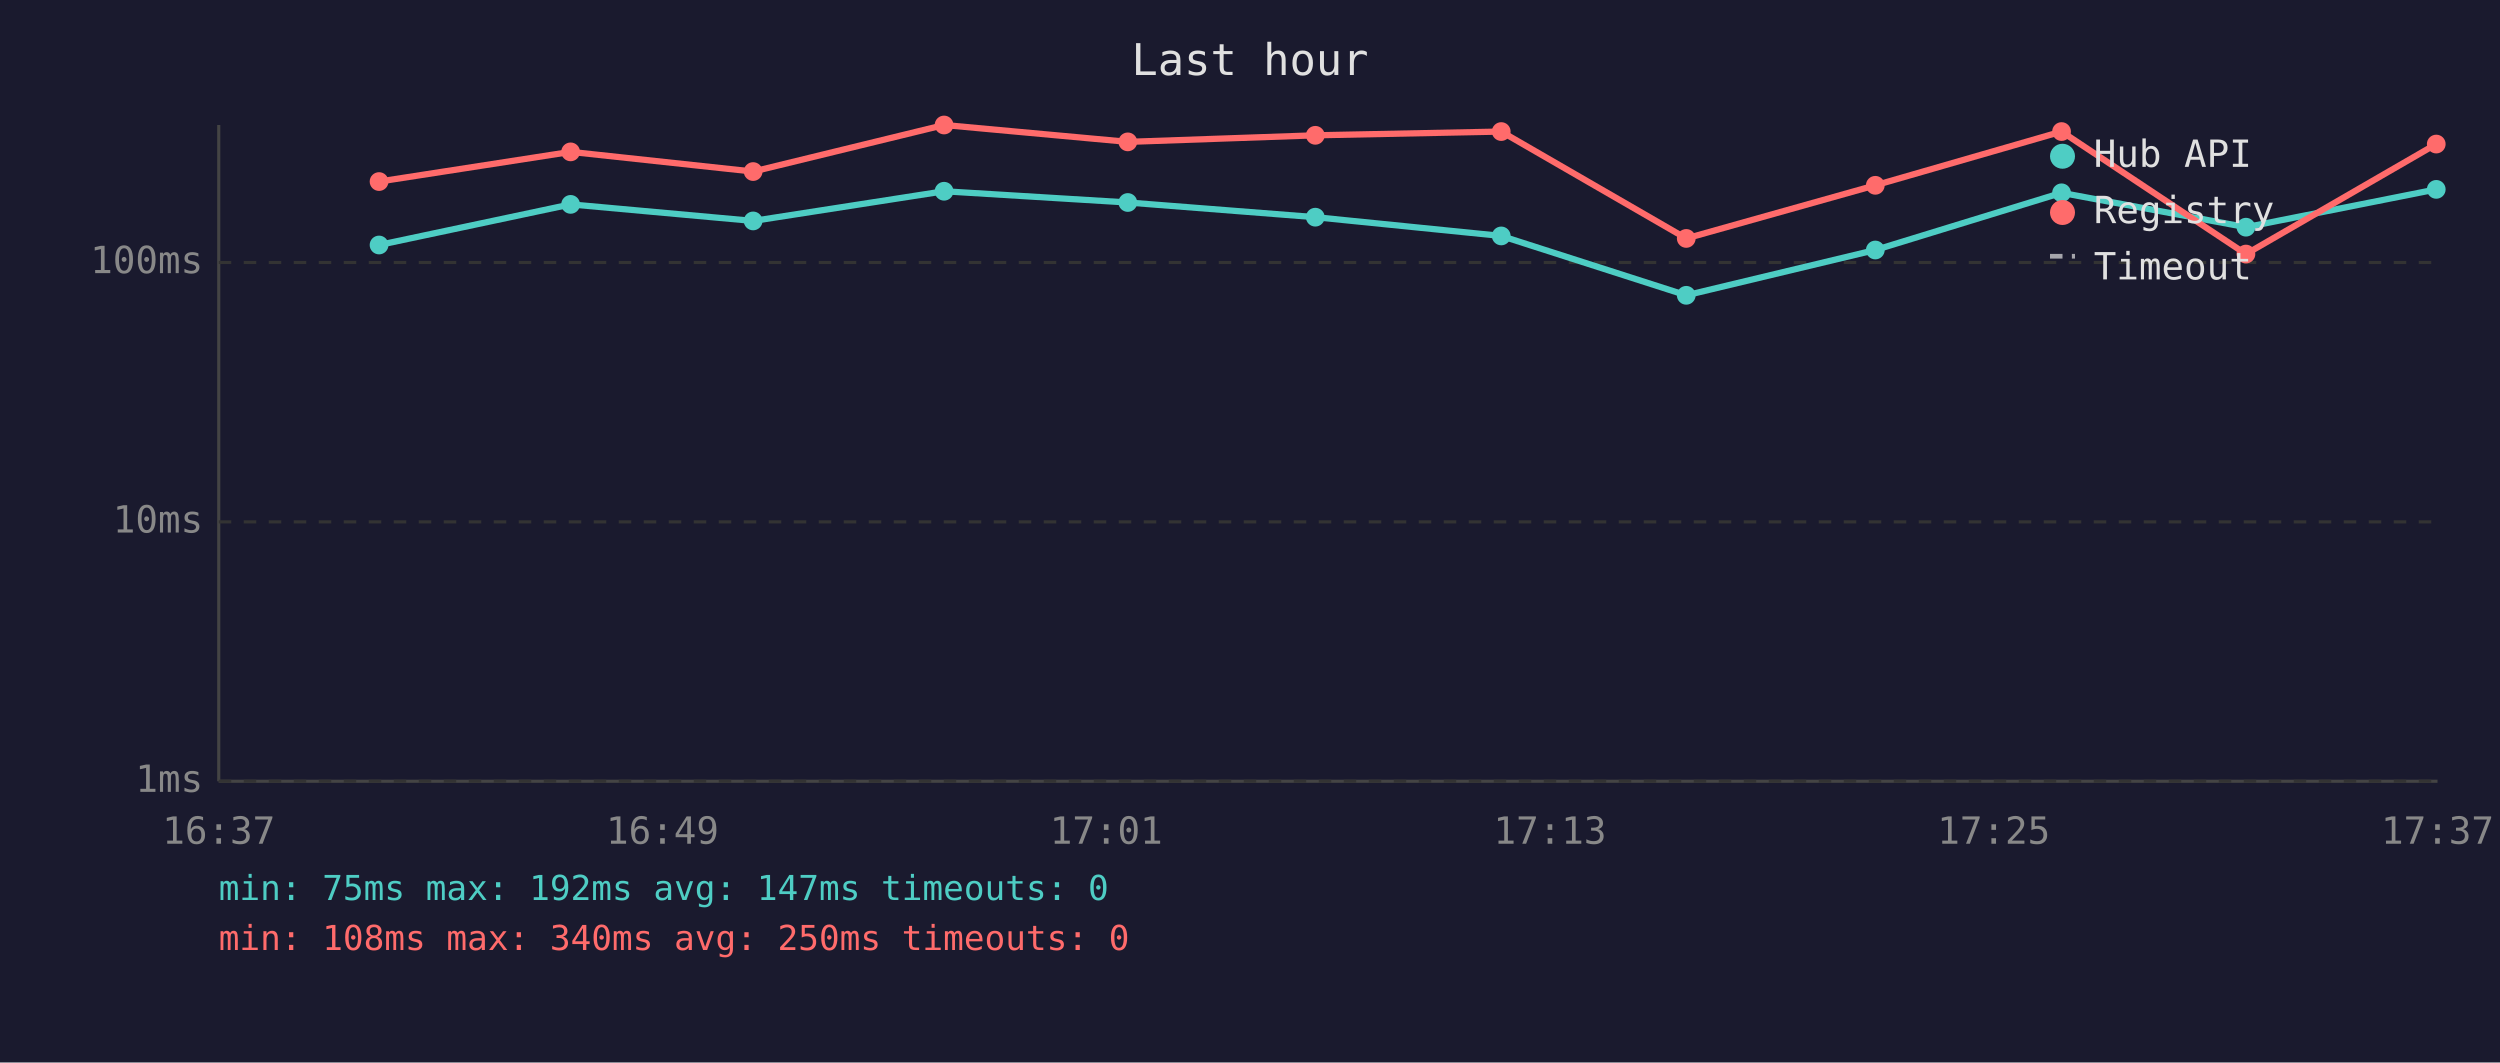
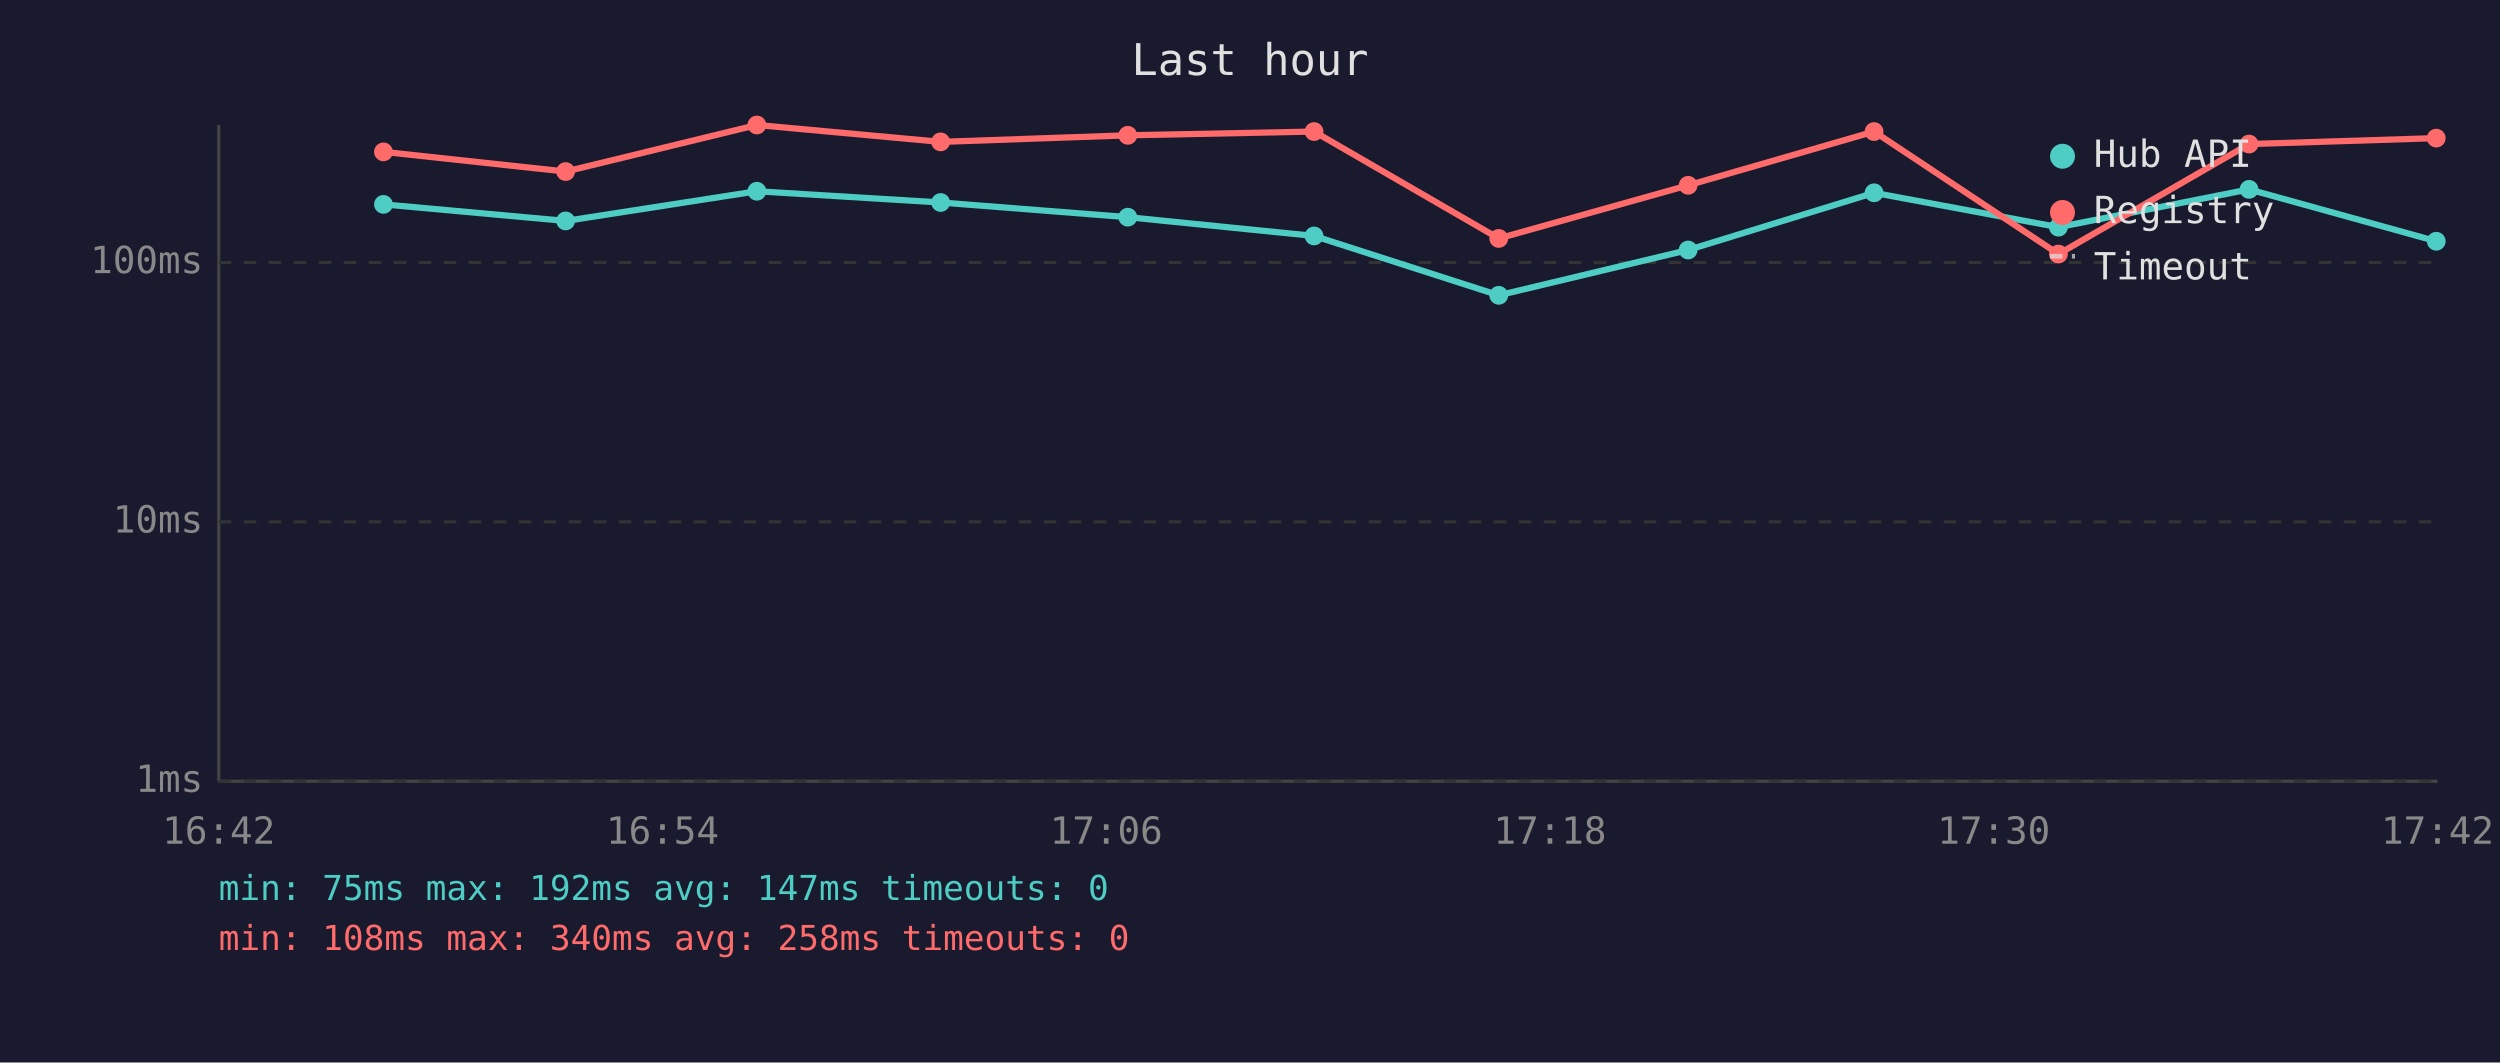
<svg xmlns="http://www.w3.org/2000/svg" viewBox="0 0 800 340" font-family="monospace" font-size="12">
  <rect width="800" height="340" fill="#1a1a2e" />
  <text x="400" y="24" fill="#e0e0e0" font-size="14" text-anchor="middle">Last hour</text>
  <line x1="70" y1="40" x2="70" y2="250" stroke="#444" stroke-width="1" />
  <line x1="70" y1="250" x2="780" y2="250" stroke="#444" stroke-width="1" />
  <line x1="70" y1="250" x2="780" y2="250" stroke="#333" stroke-width="1" stroke-dasharray="4" />
  <text x="65" y="250" fill="#888" text-anchor="end" dominant-baseline="middle">1ms</text>
  <line x1="70" y1="167" x2="780" y2="167" stroke="#333" stroke-width="1" stroke-dasharray="4" />
  <text x="65" y="167" fill="#888" text-anchor="end" dominant-baseline="middle">10ms</text>
  <line x1="70" y1="84" x2="780" y2="84" stroke="#333" stroke-width="1" stroke-dasharray="4" />
  <text x="65" y="84" fill="#888" text-anchor="end" dominant-baseline="middle">100ms</text>
-   <text x="70" y="270" fill="#888" text-anchor="middle">16:37</text>
-   <text x="212" y="270" fill="#888" text-anchor="middle">16:49</text>
-   <text x="354" y="270" fill="#888" text-anchor="middle">17:01</text>
-   <text x="496" y="270" fill="#888" text-anchor="middle">17:13</text>
-   <text x="638" y="270" fill="#888" text-anchor="middle">17:25</text>
-   <text x="780" y="270" fill="#888" text-anchor="middle">17:37</text>
-   <polyline points="121.3,78.4 182.6,65.4 241.0,70.7 302.1,61.2 360.9,64.8 420.9,69.5 480.4,75.5 539.6,94.5 600.1,80.0 659.7,61.7 718.7,72.7 779.6,60.6" fill="none" stroke="#4ecdc4" stroke-width="2" opacity="1" />
-   <circle cx="121.3" cy="78.4" r="3" fill="#4ecdc4" />
-   <circle cx="182.6" cy="65.4" r="3" fill="#4ecdc4" />
-   <circle cx="241.0" cy="70.7" r="3" fill="#4ecdc4" />
-   <circle cx="302.1" cy="61.2" r="3" fill="#4ecdc4" />
-   <circle cx="360.9" cy="64.8" r="3" fill="#4ecdc4" />
-   <circle cx="420.9" cy="69.5" r="3" fill="#4ecdc4" />
-   <circle cx="480.4" cy="75.5" r="3" fill="#4ecdc4" />
-   <circle cx="539.6" cy="94.5" r="3" fill="#4ecdc4" />
-   <circle cx="600.1" cy="80.0" r="3" fill="#4ecdc4" />
-   <circle cx="659.7" cy="61.7" r="3" fill="#4ecdc4" />
-   <circle cx="718.7" cy="72.7" r="3" fill="#4ecdc4" />
-   <circle cx="779.6" cy="60.6" r="3" fill="#4ecdc4" />
-   <polyline points="121.3,58.1 182.6,48.6 241.0,54.9 302.1,40.0 360.9,45.4 420.9,43.3 480.4,42.1 539.6,76.3 600.1,59.3 659.7,42.1 718.7,81.3 779.6,46.1" fill="none" stroke="#ff6b6b" stroke-width="2" opacity="1" />
-   <circle cx="121.3" cy="58.1" r="3" fill="#ff6b6b" />
-   <circle cx="182.6" cy="48.6" r="3" fill="#ff6b6b" />
-   <circle cx="241.0" cy="54.9" r="3" fill="#ff6b6b" />
-   <circle cx="302.1" cy="40.0" r="3" fill="#ff6b6b" />
-   <circle cx="360.9" cy="45.4" r="3" fill="#ff6b6b" />
-   <circle cx="420.9" cy="43.3" r="3" fill="#ff6b6b" />
-   <circle cx="480.4" cy="42.1" r="3" fill="#ff6b6b" />
-   <circle cx="539.6" cy="76.3" r="3" fill="#ff6b6b" />
-   <circle cx="600.1" cy="59.3" r="3" fill="#ff6b6b" />
-   <circle cx="659.7" cy="42.1" r="3" fill="#ff6b6b" />
-   <circle cx="718.7" cy="81.3" r="3" fill="#ff6b6b" />
-   <circle cx="779.6" cy="46.1" r="3" fill="#ff6b6b" />
+   <text x="70" y="270" fill="#888" text-anchor="middle">16:42</text>
+   <text x="212" y="270" fill="#888" text-anchor="middle">16:54</text>
+   <text x="354" y="270" fill="#888" text-anchor="middle">17:06</text>
+   <text x="496" y="270" fill="#888" text-anchor="middle">17:18</text>
+   <text x="638" y="270" fill="#888" text-anchor="middle">17:30</text>
+   <text x="780" y="270" fill="#888" text-anchor="middle">17:42</text>
+   <polyline points="122.7,65.4 181.0,70.7 242.2,61.2 301.0,64.8 360.9,69.5 420.5,75.5 479.6,94.5 540.2,80.0 599.7,61.7 658.7,72.7 719.7,60.6 779.6,77.2" fill="none" stroke="#4ecdc4" stroke-width="2" opacity="1" />
+   <circle cx="122.7" cy="65.4" r="3" fill="#4ecdc4" />
+   <circle cx="181.0" cy="70.7" r="3" fill="#4ecdc4" />
+   <circle cx="242.2" cy="61.2" r="3" fill="#4ecdc4" />
+   <circle cx="301.0" cy="64.8" r="3" fill="#4ecdc4" />
+   <circle cx="360.9" cy="69.5" r="3" fill="#4ecdc4" />
+   <circle cx="420.5" cy="75.5" r="3" fill="#4ecdc4" />
+   <circle cx="479.6" cy="94.5" r="3" fill="#4ecdc4" />
+   <circle cx="540.2" cy="80.0" r="3" fill="#4ecdc4" />
+   <circle cx="599.7" cy="61.7" r="3" fill="#4ecdc4" />
+   <circle cx="658.7" cy="72.7" r="3" fill="#4ecdc4" />
+   <circle cx="719.7" cy="60.6" r="3" fill="#4ecdc4" />
+   <circle cx="779.6" cy="77.2" r="3" fill="#4ecdc4" />
+   <polyline points="122.7,48.6 181.0,54.9 242.2,40.0 301.0,45.4 360.9,43.3 420.5,42.1 479.6,76.3 540.2,59.3 599.7,42.1 658.7,81.3 719.7,46.1 779.6,44.2" fill="none" stroke="#ff6b6b" stroke-width="2" opacity="1" />
+   <circle cx="122.7" cy="48.6" r="3" fill="#ff6b6b" />
+   <circle cx="181.0" cy="54.9" r="3" fill="#ff6b6b" />
+   <circle cx="242.2" cy="40.0" r="3" fill="#ff6b6b" />
+   <circle cx="301.0" cy="45.4" r="3" fill="#ff6b6b" />
+   <circle cx="360.9" cy="43.3" r="3" fill="#ff6b6b" />
+   <circle cx="420.5" cy="42.1" r="3" fill="#ff6b6b" />
+   <circle cx="479.6" cy="76.3" r="3" fill="#ff6b6b" />
+   <circle cx="540.2" cy="59.3" r="3" fill="#ff6b6b" />
+   <circle cx="599.7" cy="42.1" r="3" fill="#ff6b6b" />
+   <circle cx="658.7" cy="81.3" r="3" fill="#ff6b6b" />
+   <circle cx="719.7" cy="46.1" r="3" fill="#ff6b6b" />
+   <circle cx="779.6" cy="44.2" r="3" fill="#ff6b6b" />
  <circle cx="660" cy="50" r="4" fill="#4ecdc4" />
  <text x="670" y="50" fill="#e0e0e0" dominant-baseline="middle">Hub API</text>
  <circle cx="660" cy="68" r="4" fill="#ff6b6b" />
  <text x="670" y="68" fill="#e0e0e0" dominant-baseline="middle">Registry</text>
  <line x1="656" y1="82" x2="664" y2="82" stroke="#e0e0e0" stroke-width="1.5" stroke-dasharray="4,3" opacity="0.7" />
  <text x="670" y="86" fill="#e0e0e0" dominant-baseline="middle">Timeout</text>
  <text x="70" y="288" fill="#4ecdc4" font-size="11">min: 75ms  max: 192ms  avg: 147ms  timeouts: 0</text>
-   <text x="70" y="304" fill="#ff6b6b" font-size="11">min: 108ms  max: 340ms  avg: 250ms  timeouts: 0</text>
+   <text x="70" y="304" fill="#ff6b6b" font-size="11">min: 108ms  max: 340ms  avg: 258ms  timeouts: 0</text>
</svg>
